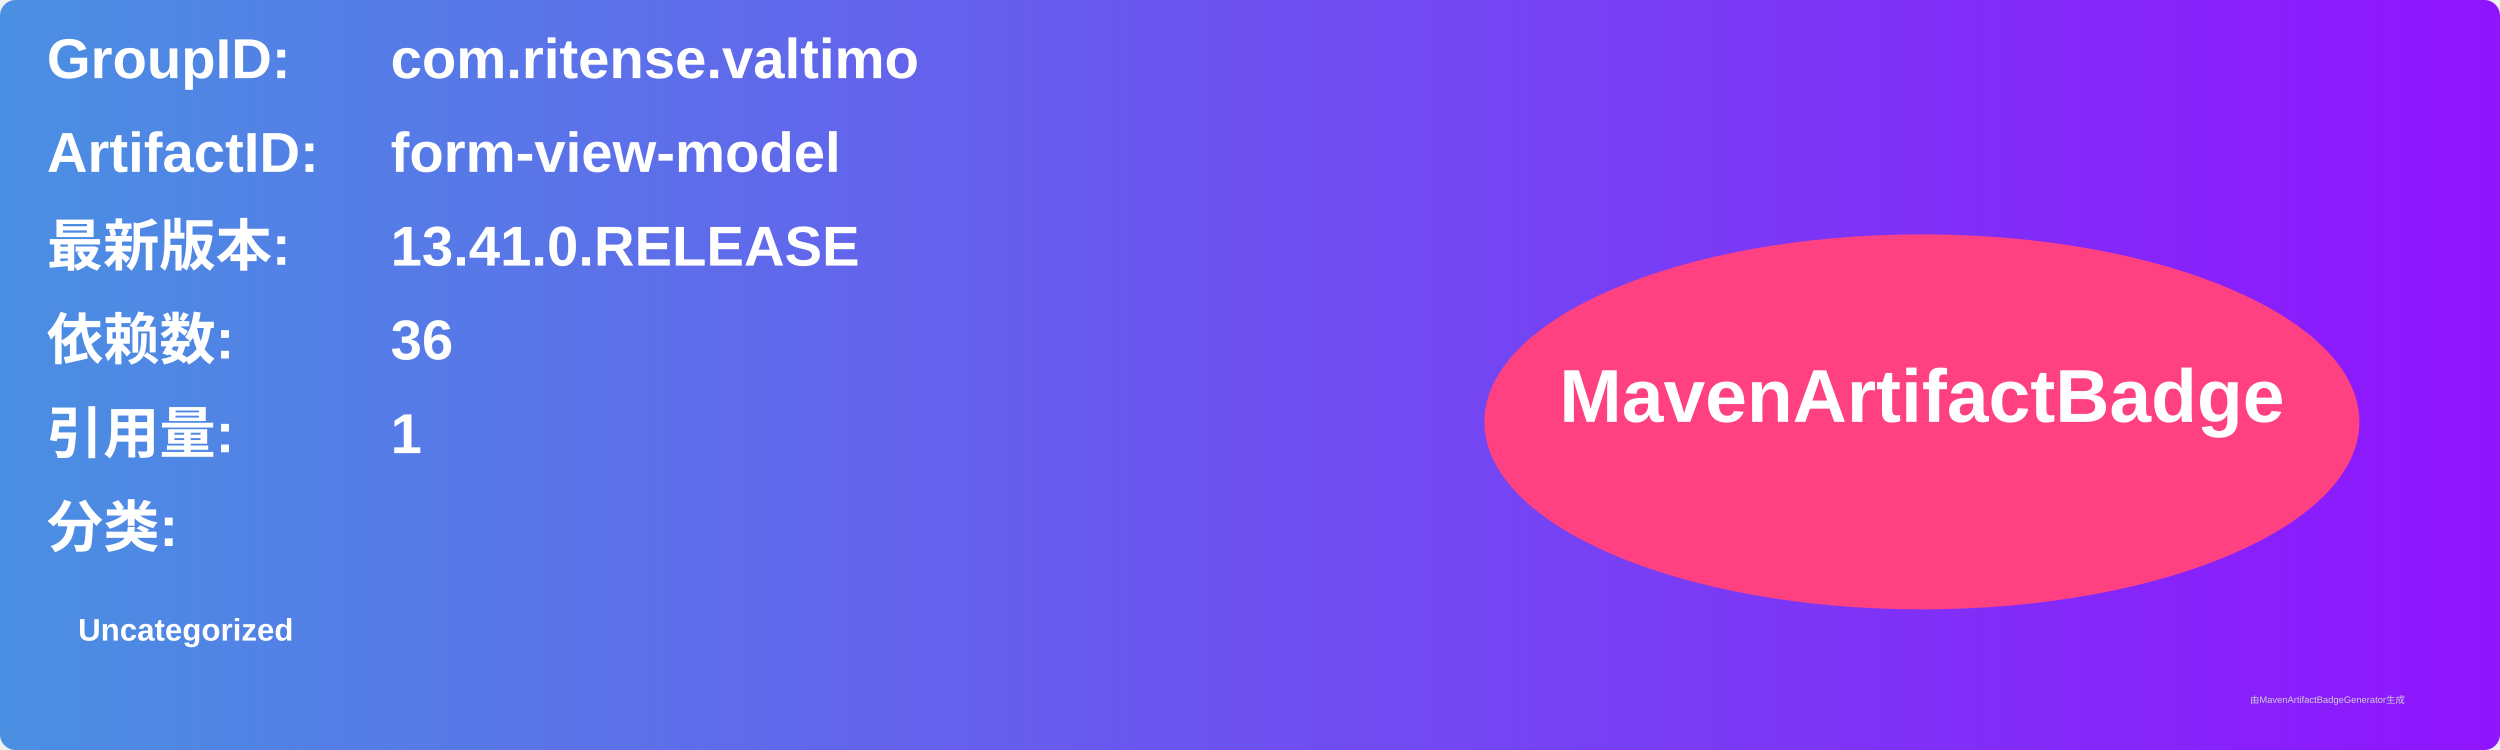
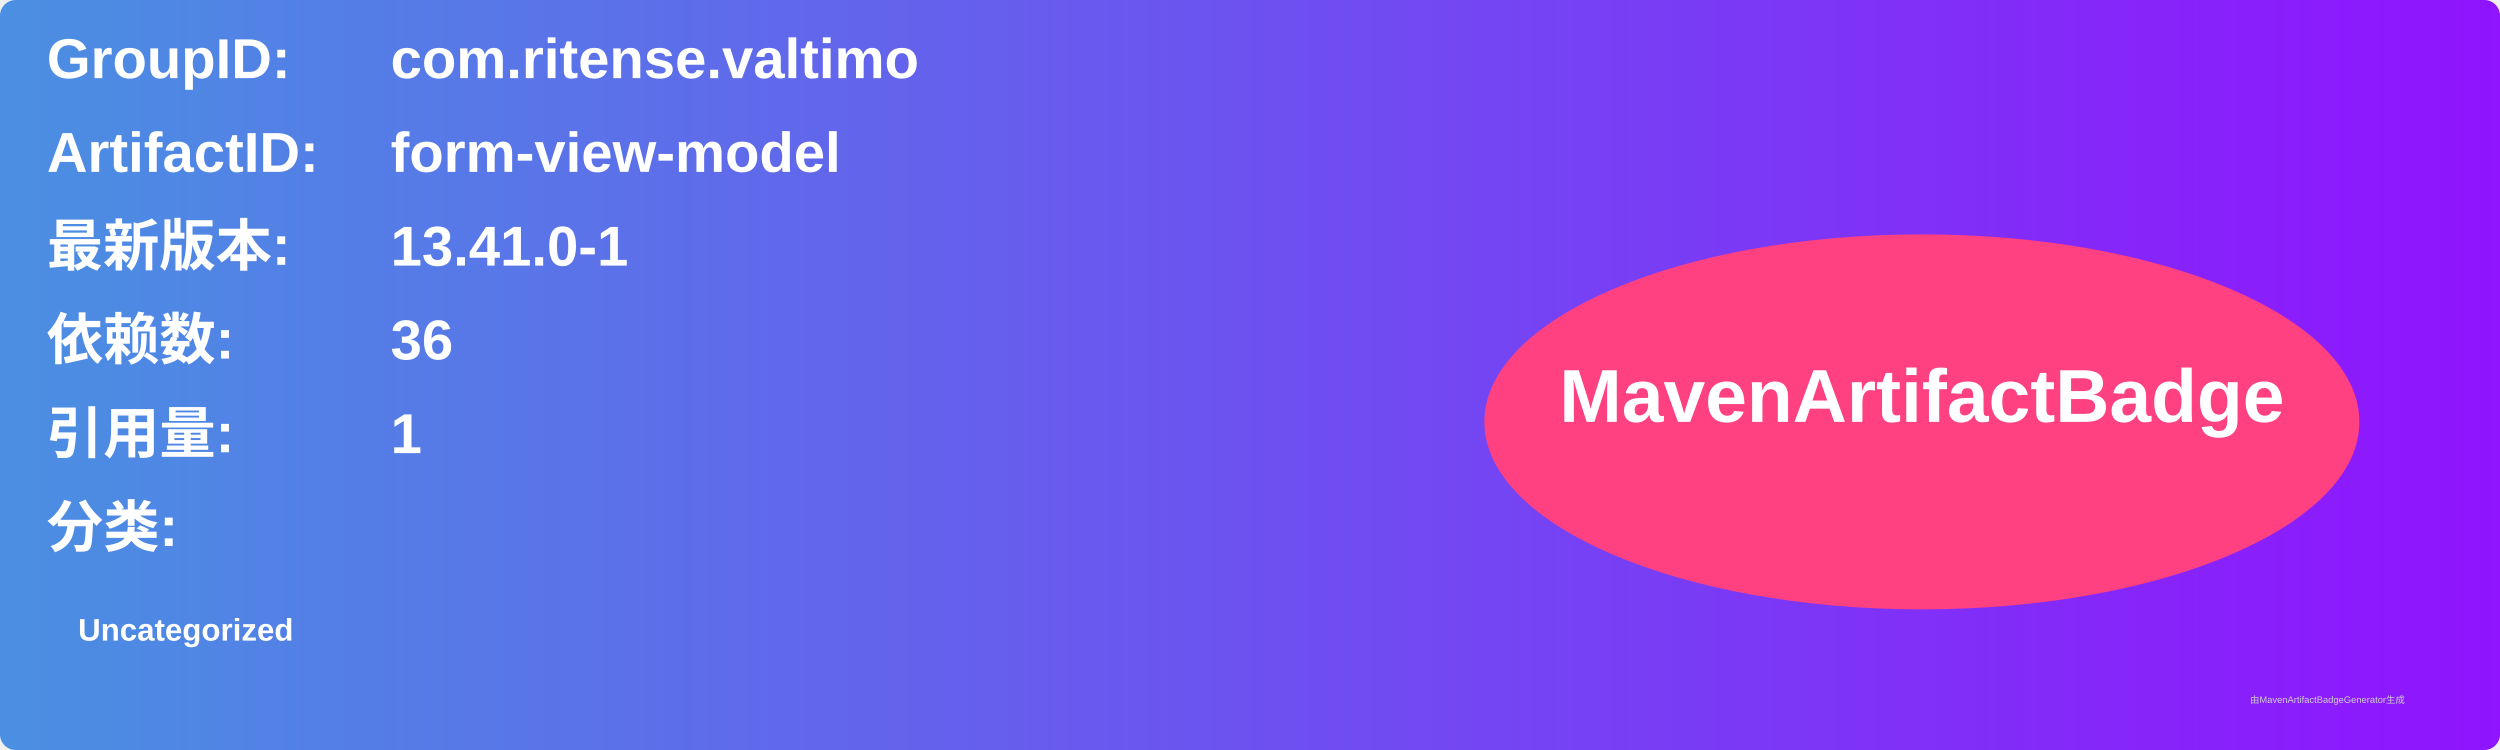
<svg xmlns="http://www.w3.org/2000/svg" width="800" height="240" viewBox="0 0 800 240">
  <linearGradient id="grad" x1="0%" y1="0%" x2="100%" y2="0%">
    <stop offset="0%" stop-color="#4a90e2" />
    <stop offset="100%" stop-color="#9013fe" />
  </linearGradient>
  <rect width="100%" height="100%" rx="5" ry="5" fill="url(#grad)" />
  <g transform="translate(15, 15)">
    <text x="0" y="10" font-family="Arial" font-size="18" fill="white" font-weight="bold" width="260">GroupID:</text>
    <text x="110" y="10" font-family="Arial" font-size="18" fill="white" font-weight="bold" width="460">com.ritense.valtimo</text>
    <text x="0" y="40" font-family="Arial" font-size="18" fill="white" font-weight="bold" width="260">ArtifactID:</text>
    <text x="110" y="40" font-family="Arial" font-size="18" fill="white" font-weight="bold" width="460">form-view-model</text>
    <text x="0" y="70" font-family="Arial" font-size="18" fill="white" font-weight="bold">最新版本:</text>
    <text x="110" y="70" font-family="Arial" font-size="18" fill="white" font-weight="bold">
-       <tspan font-weight="bold">13.41.0.RELEASE</tspan>
+       <tspan font-weight="bold">13.41.0-1</tspan>
    </text>
    <text x="0" y="100" font-family="Arial" font-size="18" fill="white" font-weight="bold">依赖数: </text>
    <text x="110" y="100" font-family="Arial" font-size="18" fill="white">
      <tspan font-weight="bold">36</tspan>
    </text>
    <text x="0" y="130" font-family="Arial" font-size="18" fill="white" font-weight="bold">引用量: </text>
    <text x="110" y="130" font-family="Arial" font-size="18" fill="white">
      <tspan font-weight="bold">1</tspan>
    </text>
    <text x="0" y="160" font-family="Arial" font-size="18" fill="white" font-weight="bold">分类:</text>
    <text x="10" y="190" font-family="Arial" font-size="10" fill="white">
      <tspan font-weight="bold">Uncategorized</tspan>
    </text>
    <ellipse cx="600" cy="120" rx="140" ry="60" fill="#ff4081" />
    <text x="600" y="120" text-anchor="middle" font-family="Arial" font-size="24" fill="white" font-weight="bold">MavenArtifactBadge</text>
  </g>
  <text x="720" y="225" font-family="Arial" font-size="3" fill="#d0d0d0">由MavenArtifactBadgeGenerator生成</text>
</svg>
